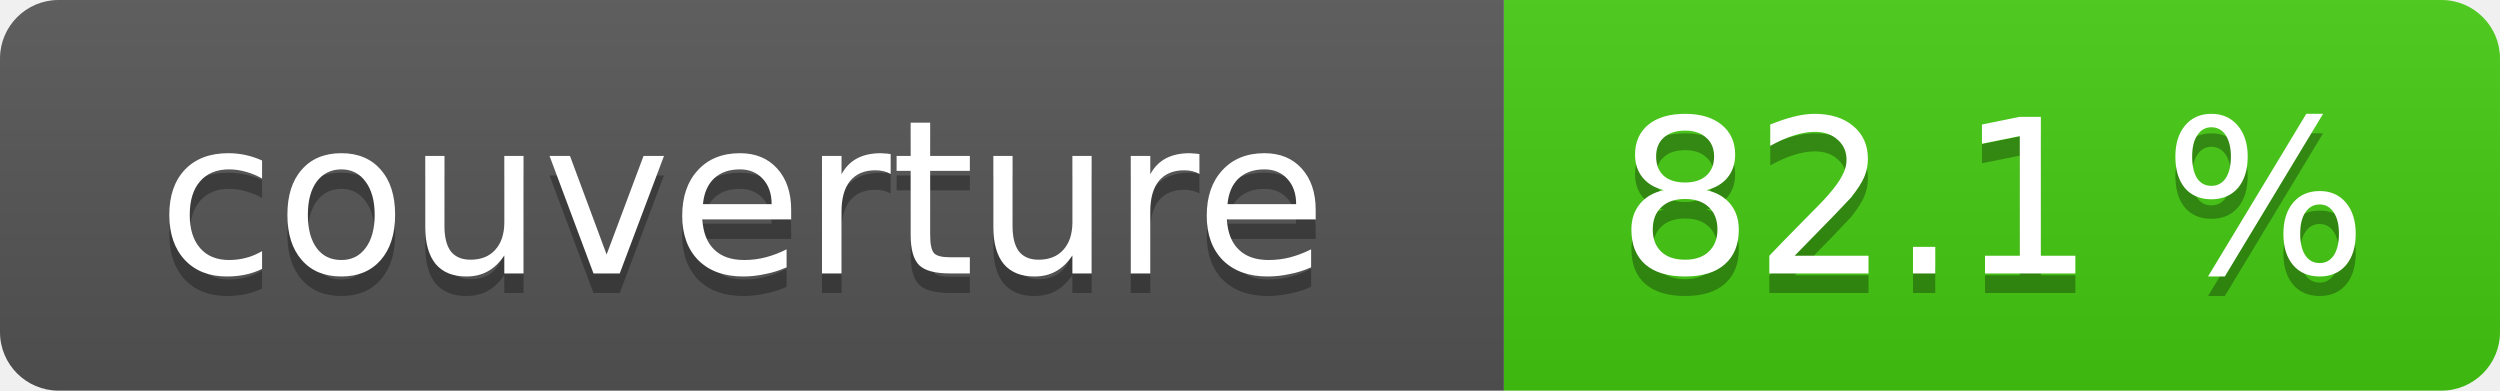
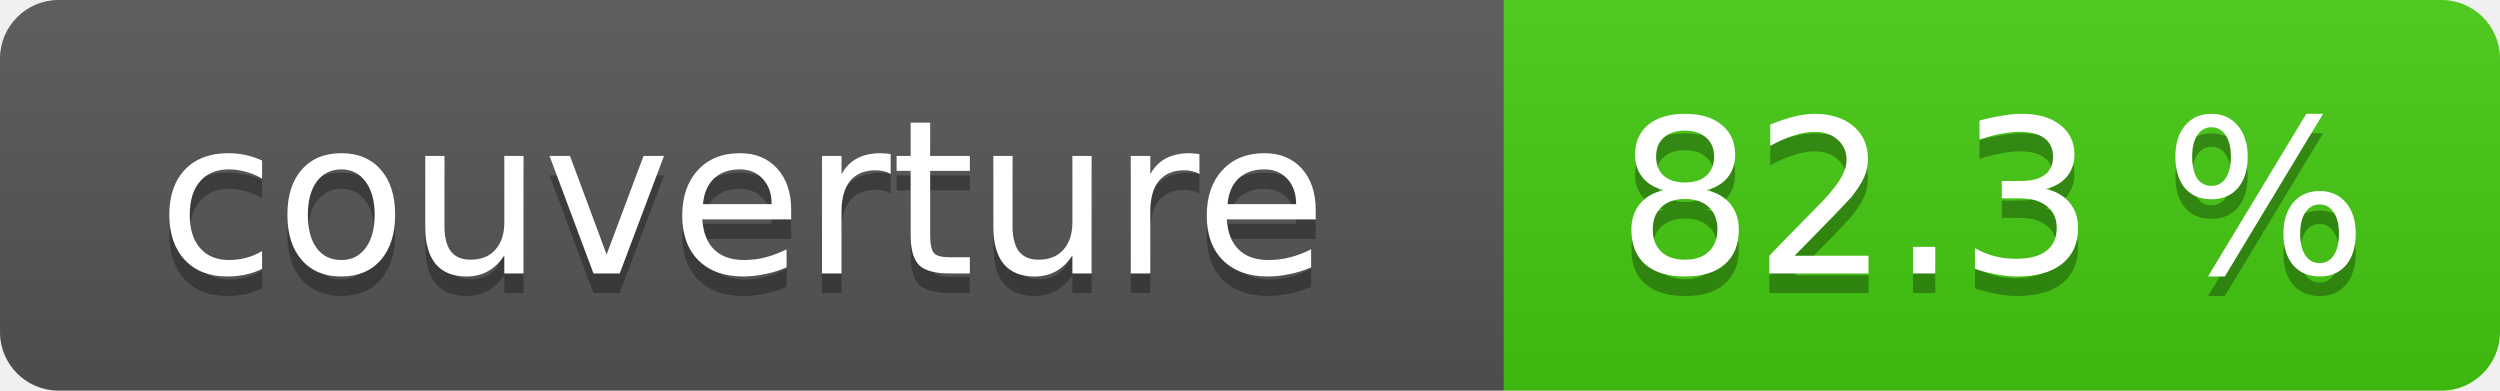
- <svg xmlns="http://www.w3.org/2000/svg" width="128" height="20" role="img" aria-label="couverture: 82.1 %">
+ <svg xmlns="http://www.w3.org/2000/svg" width="128" height="20" role="img" aria-label="couverture: 82.3 %">
  <linearGradient id="s" x2="0" y2="100%">
    <stop offset="0" stop-color="#bbb" stop-opacity=".1" />
    <stop offset="1" stop-opacity=".1" />
  </linearGradient>
  <clipPath id="r">
    <rect width="128" height="20" rx="3" fill="#fff" />
  </clipPath>
  <g clip-path="url(#r)">
    <rect width="77" height="20" fill="#555" />
    <rect x="77" width="51" height="20" fill="#4c1" />
    <rect width="128" height="20" fill="url(#s)" />
  </g>
  <g fill="#fff" text-anchor="middle" font-family="Verdana,Geneva,DejaVu Sans,sans-serif" font-size="11">
    <text x="38" y="15" fill="#010101" fill-opacity=".3">couverture</text>
    <text x="38" y="14">couverture</text>
-     <text x="102" y="15" fill="#010101" fill-opacity=".3">82.1 %</text>
-     <text x="102" y="14">82.1 %</text>
+     <text x="102" y="15" fill="#010101" fill-opacity=".3">82.3 %</text>
+     <text x="102" y="14">82.3 %</text>
  </g>
</svg>
